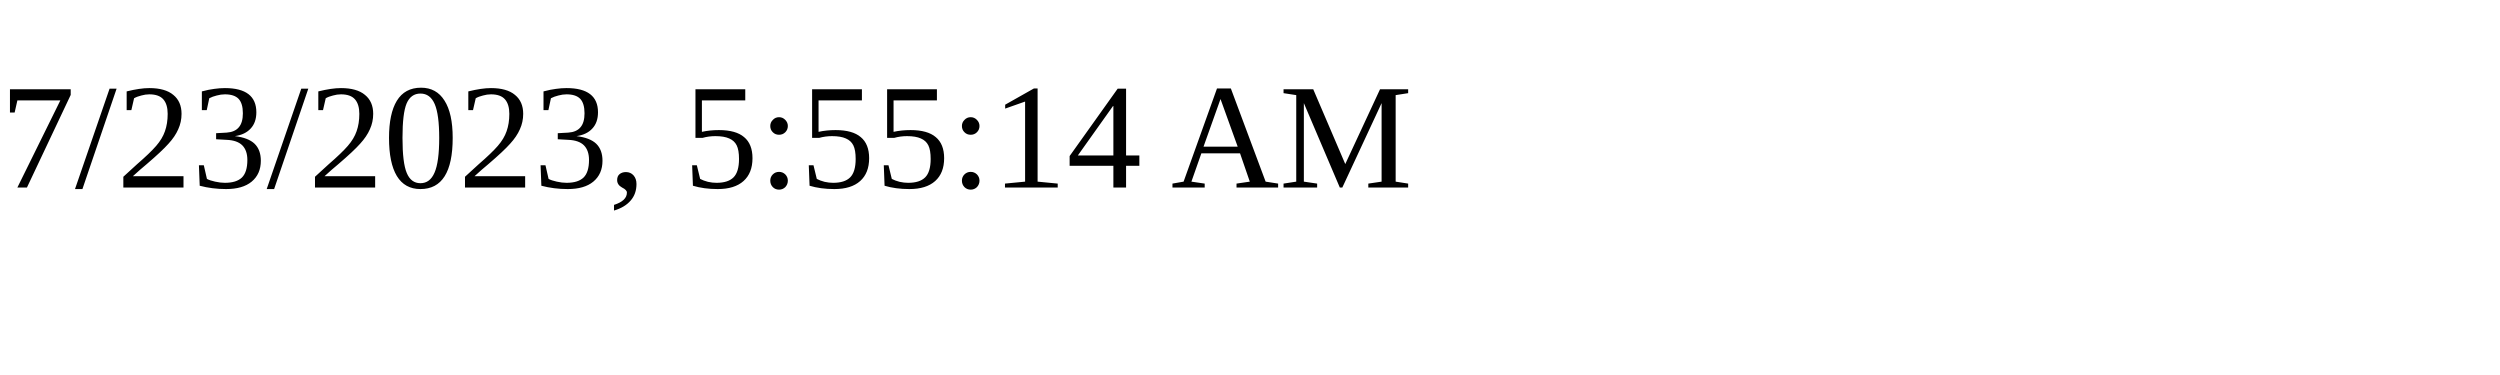
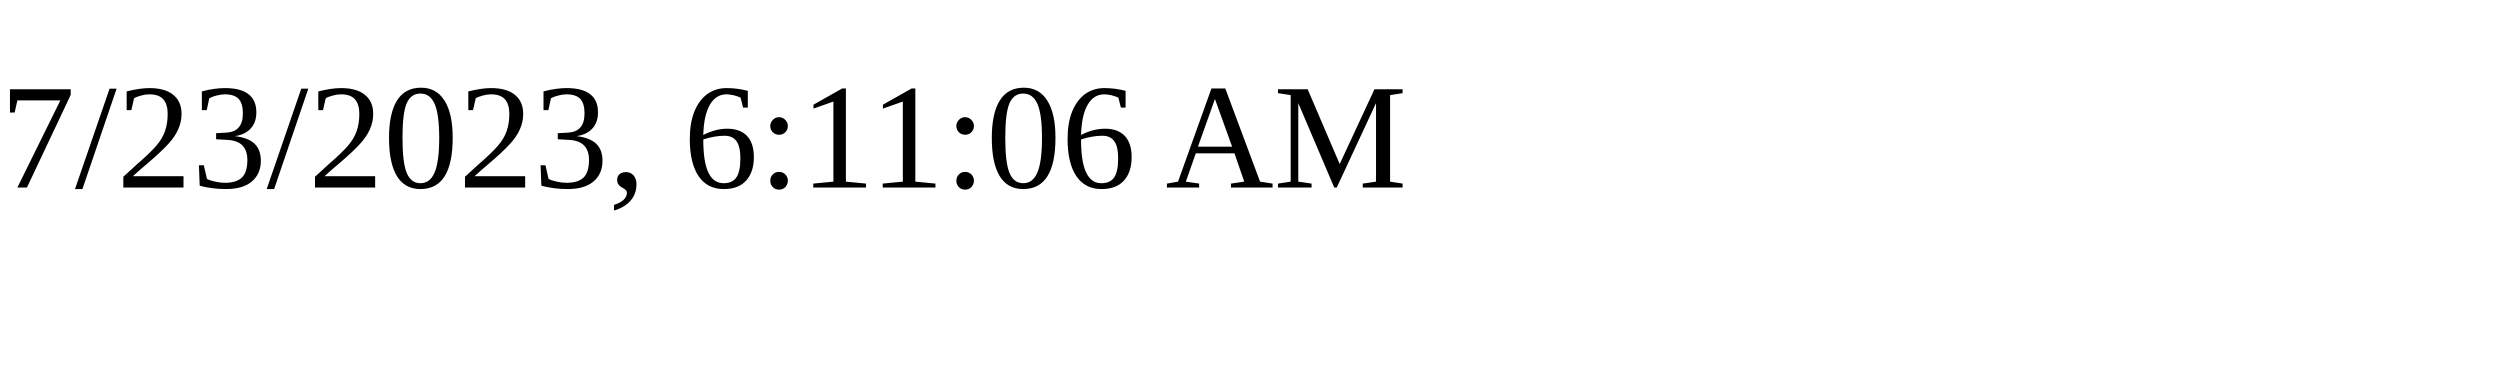
<svg xmlns="http://www.w3.org/2000/svg" height="30" width="200">
-   <text x="0" y="15">7/23/2023, 5:55:14 AM</text>
+   <text x="0" y="15">7/23/2023, 6:11:06 AM</text>
</svg>
